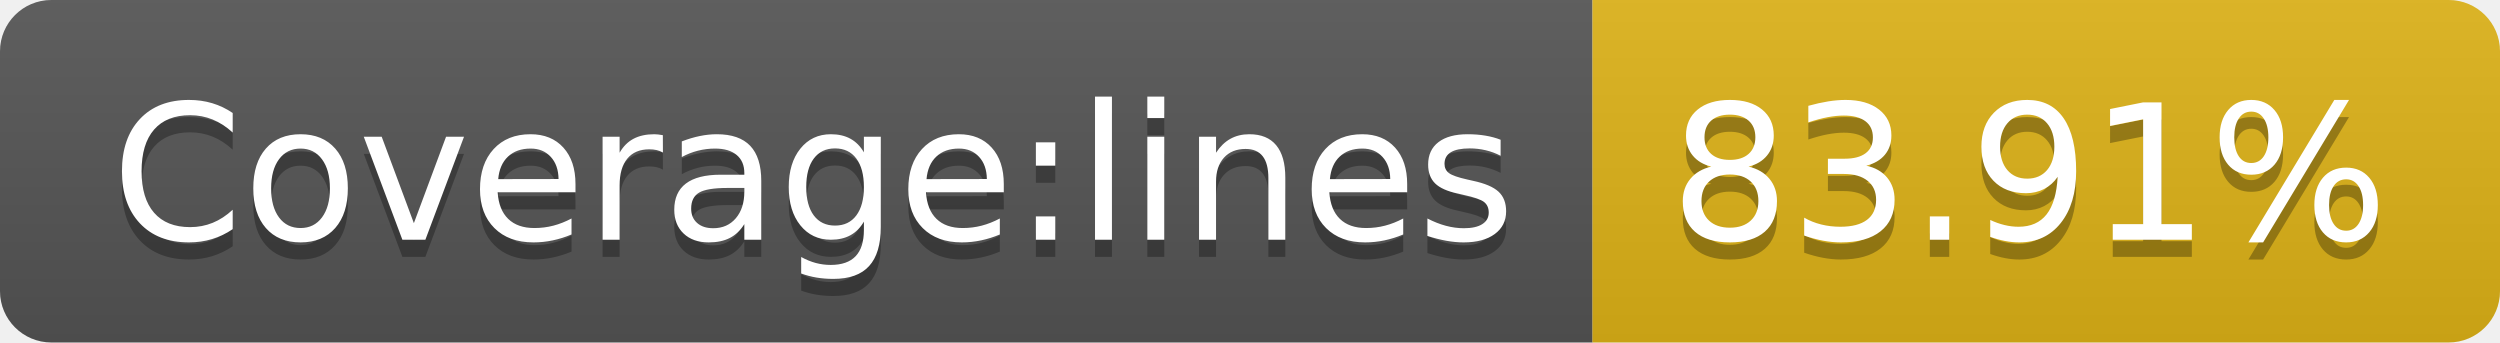
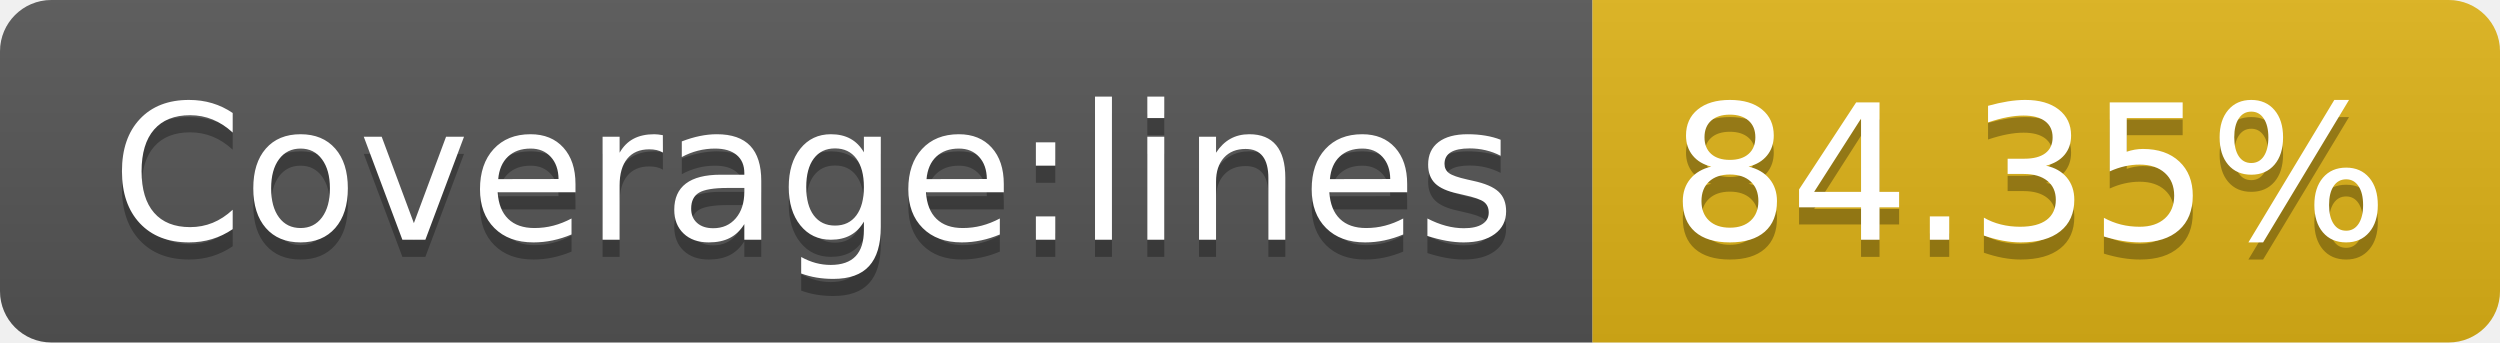
- <svg xmlns="http://www.w3.org/2000/svg" width="146" height="20" role="img" aria-label="Coverage:lines: 83.91%">
+ <svg xmlns="http://www.w3.org/2000/svg" width="146" height="20" role="img" aria-label="Coverage:lines: 84.35%">
  <linearGradient id="s" x2="0" y2="100%">
    <stop offset="0" stop-color="#bbb" stop-opacity=".1" />
    <stop offset="1" stop-opacity=".1" />
  </linearGradient>
  <clipPath id="r">
    <rect width="146" height="20" rx="3" fill="#fff" />
  </clipPath>
  <g clip-path="url(#r)">
    <rect width="93" height="20" fill="#555" />
    <rect x="93" width="53" height="20" fill="#dfb317" />
    <rect width="146" height="20" fill="url(#s)" />
  </g>
  <g fill="#fff" text-anchor="middle" font-family="Verdana,Geneva,DejaVu Sans,sans-serif" text-rendering="geometricPrecision" font-size="110">
    <text aria-hidden="true" x="475" y="150" fill="#010101" fill-opacity=".3" transform="scale(.1)" textLength="830">Coverage:lines</text>
    <text x="475" y="140" transform="scale(.1)" fill="#fff" textLength="830">Coverage:lines</text>
-     <text aria-hidden="true" x="1185" y="150" fill="#010101" fill-opacity=".3" transform="scale(.1)" textLength="430">83.91%</text>
-     <text x="1185" y="140" transform="scale(.1)" fill="#fff" textLength="430">83.91%</text>
+     <text aria-hidden="true" x="1185" y="150" fill="#010101" fill-opacity=".3" transform="scale(.1)" textLength="430">84.35%</text>
+     <text x="1185" y="140" transform="scale(.1)" fill="#fff" textLength="430">84.35%</text>
  </g>
</svg>
